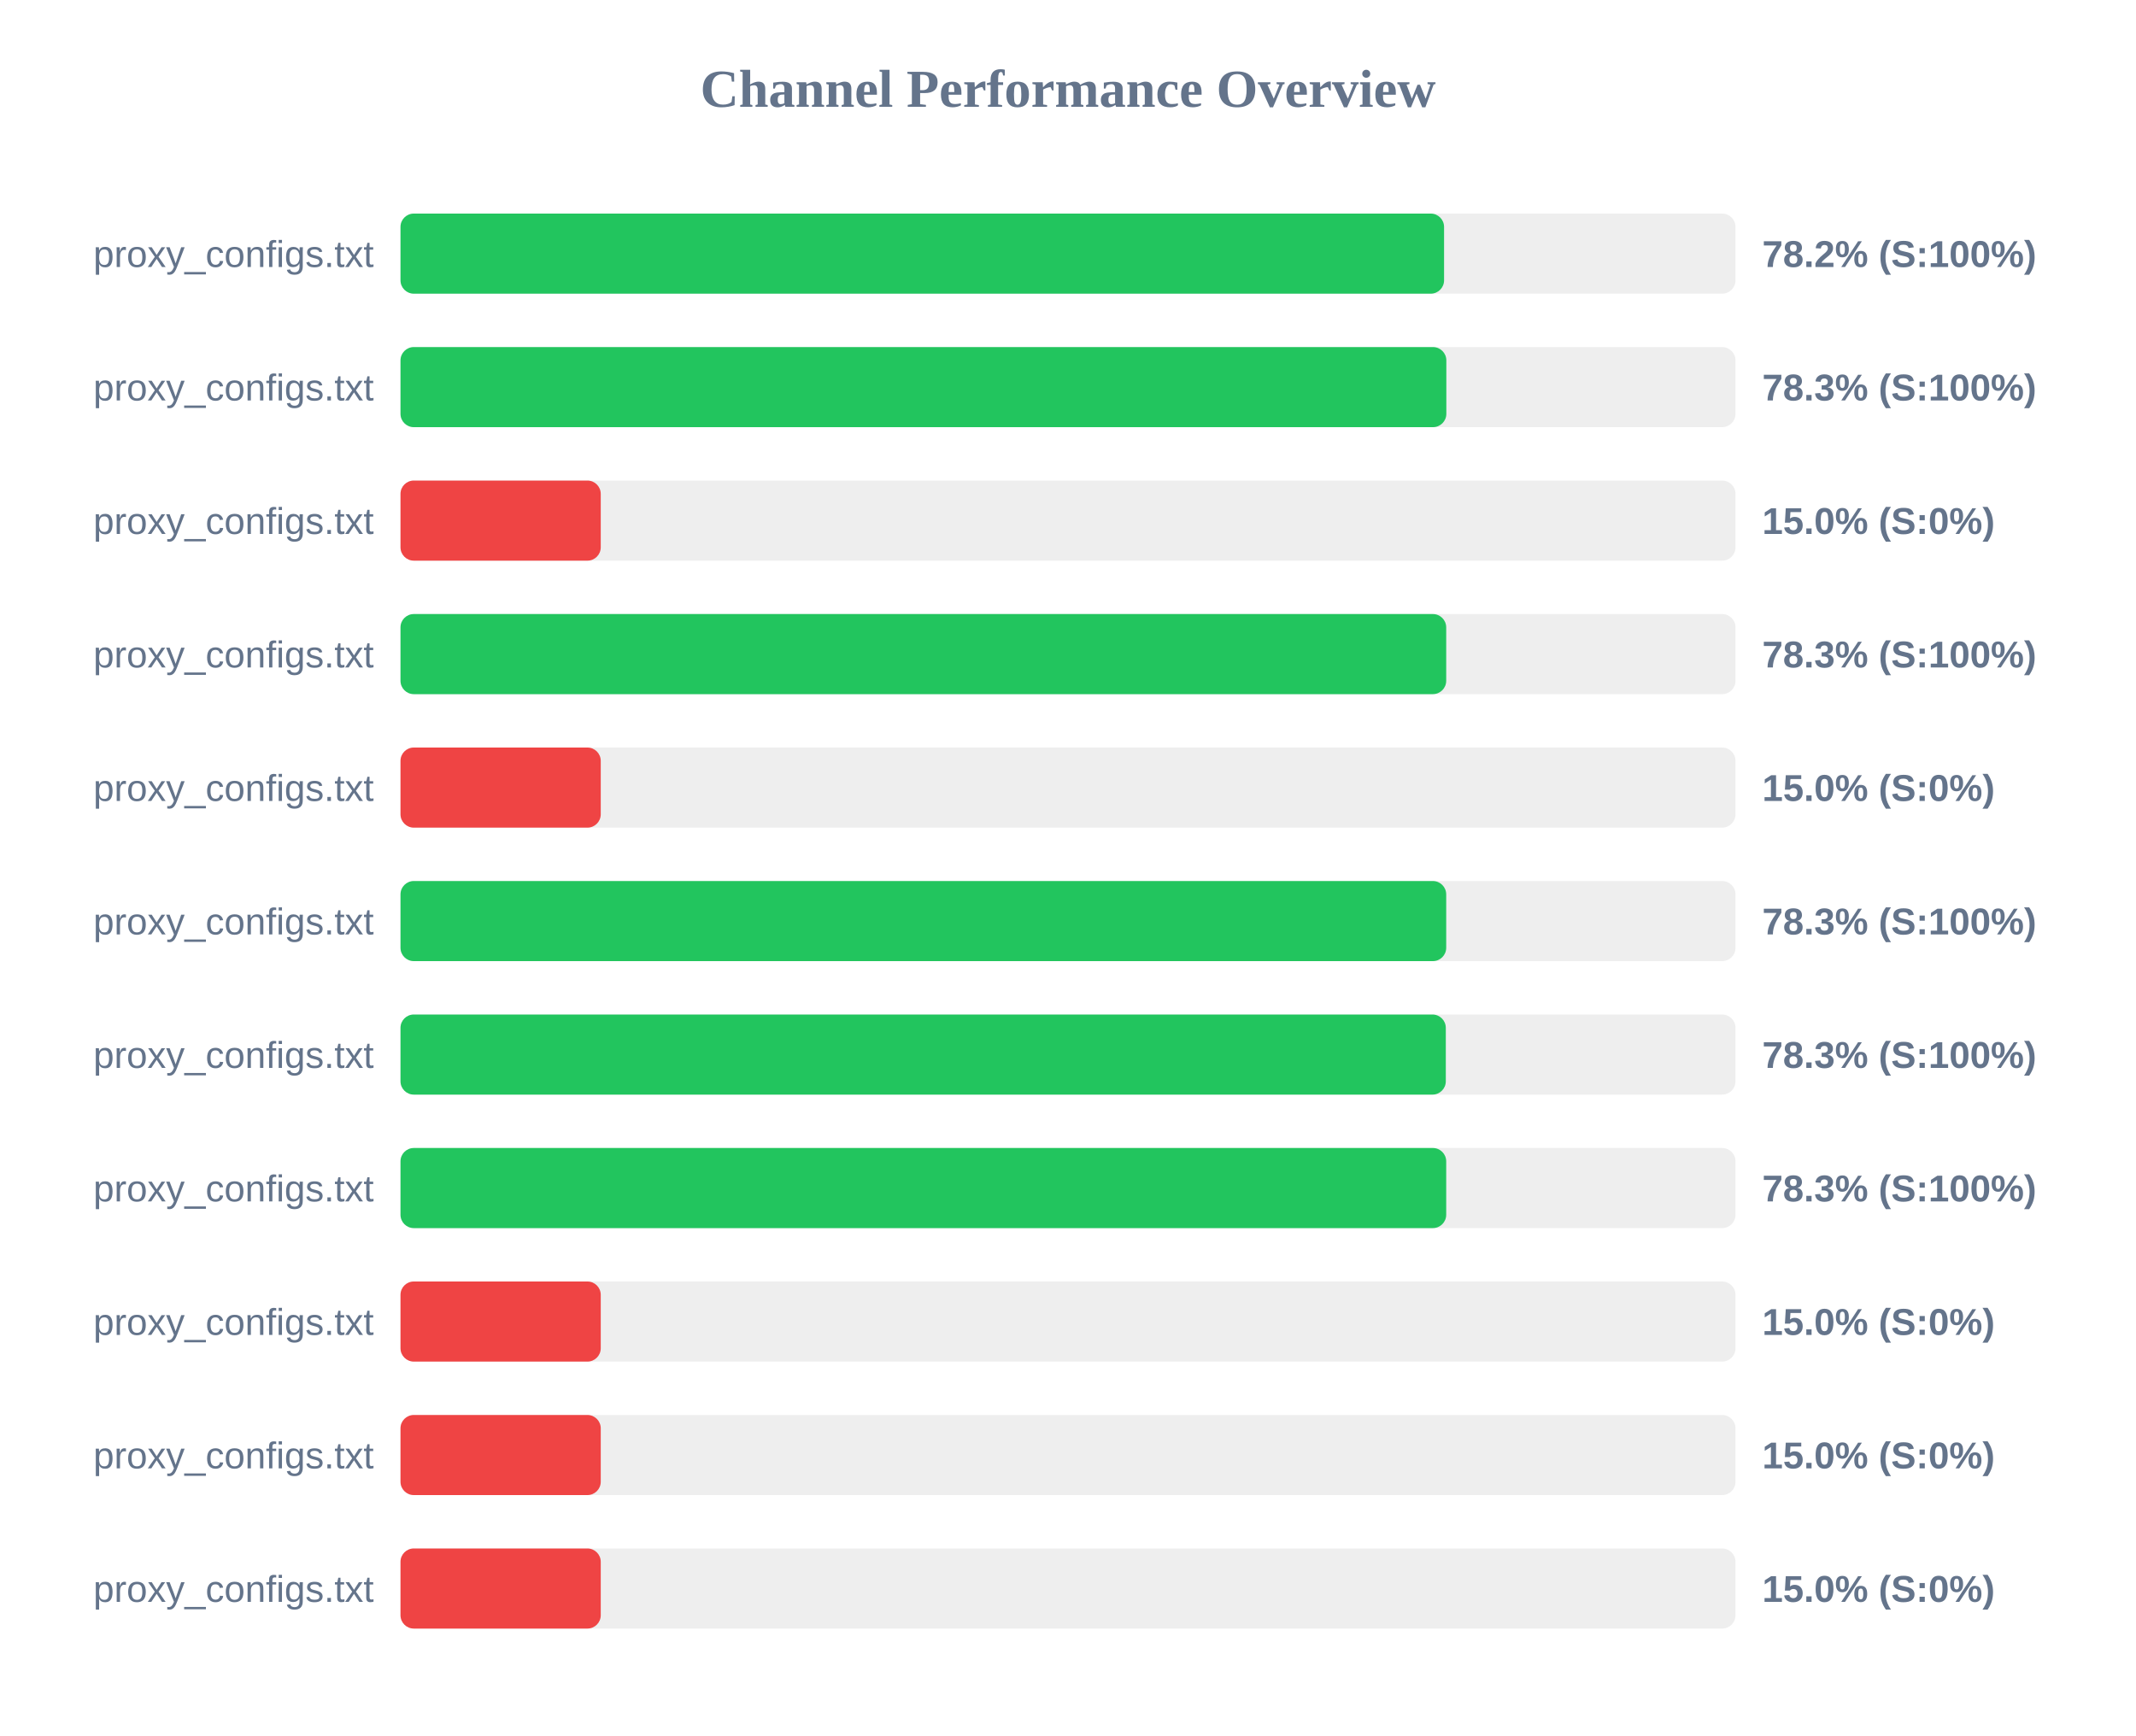
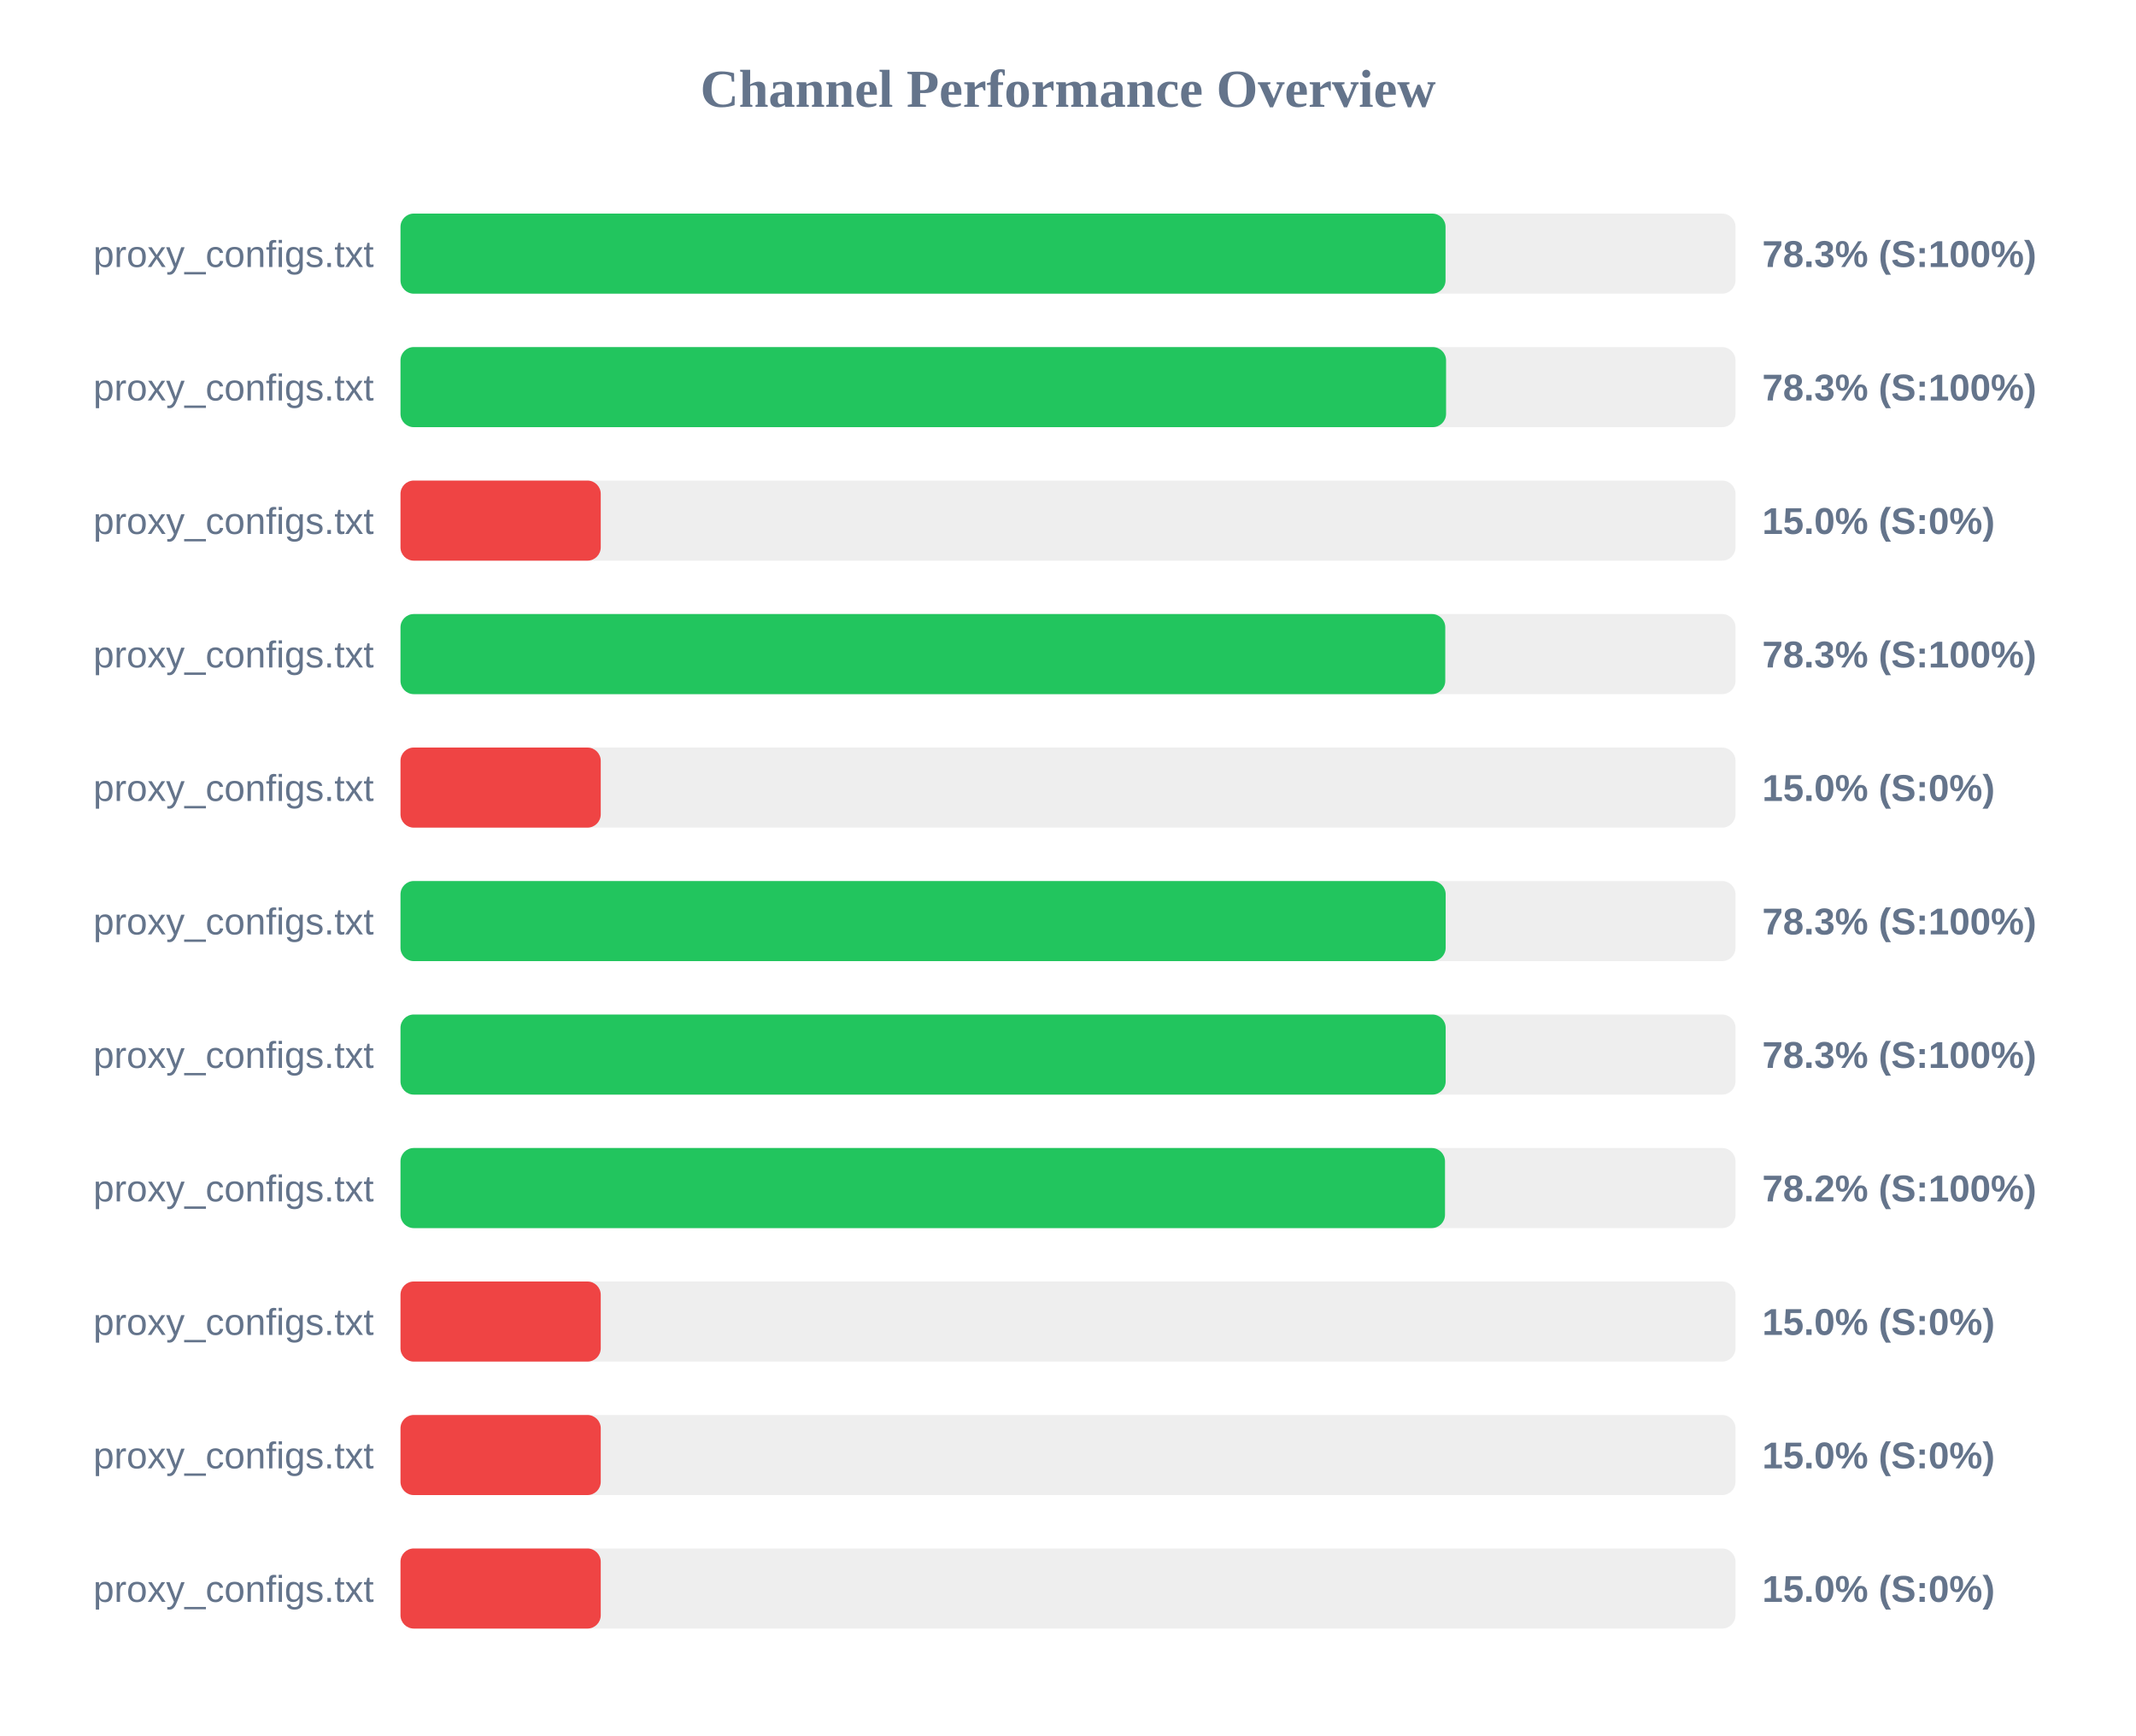
<svg xmlns="http://www.w3.org/2000/svg" width="800" height="650" version="1.1">
  <style>
        .row { font: 14px Arial; fill: #64748b; }
        .score { font: bold 14px Arial; fill: #64748b; }
    </style>
  <text x="400" y="40" text-anchor="middle" font-size="20px" font-weight="bold" fill="#64748b">Channel Performance Overview</text>
  <rect x="150" y="80" width="500" height="30" fill="#eee" rx="5" />
-   <rect x="150" y="80" width="390.85" height="30" fill="#22c55e" rx="5" />
+   <rect x="150" y="80" width="391.4" height="30" fill="#22c55e" rx="5" />
  <text x="140" y="100" text-anchor="end" class="row">proxy_configs.txt</text>
-   <text x="660" y="100" text-anchor="start" class="score">78.2% (S:100%)</text>
+   <text x="660" y="100" text-anchor="start" class="score">78.3% (S:100%)</text>
  <rect x="150" y="130" width="500" height="30" fill="#eee" rx="5" />
-   <rect x="150" y="130" width="391.7" height="30" fill="#22c55e" rx="5" />
+   <rect x="150" y="130" width="391.6" height="30" fill="#22c55e" rx="5" />
  <text x="140" y="150" text-anchor="end" class="row">proxy_configs.txt</text>
  <text x="660" y="150" text-anchor="start" class="score">78.3% (S:100%)</text>
  <rect x="150" y="180" width="500" height="30" fill="#eee" rx="5" />
  <rect x="150" y="180" width="75.0" height="30" fill="#ef4444" rx="5" />
  <text x="140" y="200" text-anchor="end" class="row">proxy_configs.txt</text>
  <text x="660" y="200" text-anchor="start" class="score">15.0% (S:0%)</text>
  <rect x="150" y="230" width="500" height="30" fill="#eee" rx="5" />
-   <rect x="150" y="230" width="391.65" height="30" fill="#22c55e" rx="5" />
+   <rect x="150" y="230" width="391.3" height="30" fill="#22c55e" rx="5" />
  <text x="140" y="250" text-anchor="end" class="row">proxy_configs.txt</text>
  <text x="660" y="250" text-anchor="start" class="score">78.3% (S:100%)</text>
  <rect x="150" y="280" width="500" height="30" fill="#eee" rx="5" />
  <rect x="150" y="280" width="75.0" height="30" fill="#ef4444" rx="5" />
  <text x="140" y="300" text-anchor="end" class="row">proxy_configs.txt</text>
  <text x="660" y="300" text-anchor="start" class="score">15.0% (S:0%)</text>
  <rect x="150" y="330" width="500" height="30" fill="#eee" rx="5" />
-   <rect x="150" y="330" width="391.65" height="30" fill="#22c55e" rx="5" />
+   <rect x="150" y="330" width="391.45" height="30" fill="#22c55e" rx="5" />
  <text x="140" y="350" text-anchor="end" class="row">proxy_configs.txt</text>
  <text x="660" y="350" text-anchor="start" class="score">78.3% (S:100%)</text>
  <rect x="150" y="380" width="500" height="30" fill="#eee" rx="5" />
-   <rect x="150" y="380" width="391.5" height="30" fill="#22c55e" rx="5" />
+   <rect x="150" y="380" width="391.45" height="30" fill="#22c55e" rx="5" />
  <text x="140" y="400" text-anchor="end" class="row">proxy_configs.txt</text>
  <text x="660" y="400" text-anchor="start" class="score">78.3% (S:100%)</text>
  <rect x="150" y="430" width="500" height="30" fill="#eee" rx="5" />
-   <rect x="150" y="430" width="391.65" height="30" fill="#22c55e" rx="5" />
+   <rect x="150" y="430" width="391.2" height="30" fill="#22c55e" rx="5" />
  <text x="140" y="450" text-anchor="end" class="row">proxy_configs.txt</text>
-   <text x="660" y="450" text-anchor="start" class="score">78.3% (S:100%)</text>
+   <text x="660" y="450" text-anchor="start" class="score">78.2% (S:100%)</text>
  <rect x="150" y="480" width="500" height="30" fill="#eee" rx="5" />
  <rect x="150" y="480" width="75.0" height="30" fill="#ef4444" rx="5" />
  <text x="140" y="500" text-anchor="end" class="row">proxy_configs.txt</text>
  <text x="660" y="500" text-anchor="start" class="score">15.0% (S:0%)</text>
  <rect x="150" y="530" width="500" height="30" fill="#eee" rx="5" />
  <rect x="150" y="530" width="75.0" height="30" fill="#ef4444" rx="5" />
  <text x="140" y="550" text-anchor="end" class="row">proxy_configs.txt</text>
  <text x="660" y="550" text-anchor="start" class="score">15.0% (S:0%)</text>
  <rect x="150" y="580" width="500" height="30" fill="#eee" rx="5" />
  <rect x="150" y="580" width="75.0" height="30" fill="#ef4444" rx="5" />
  <text x="140" y="600" text-anchor="end" class="row">proxy_configs.txt</text>
  <text x="660" y="600" text-anchor="start" class="score">15.0% (S:0%)</text>
</svg>
